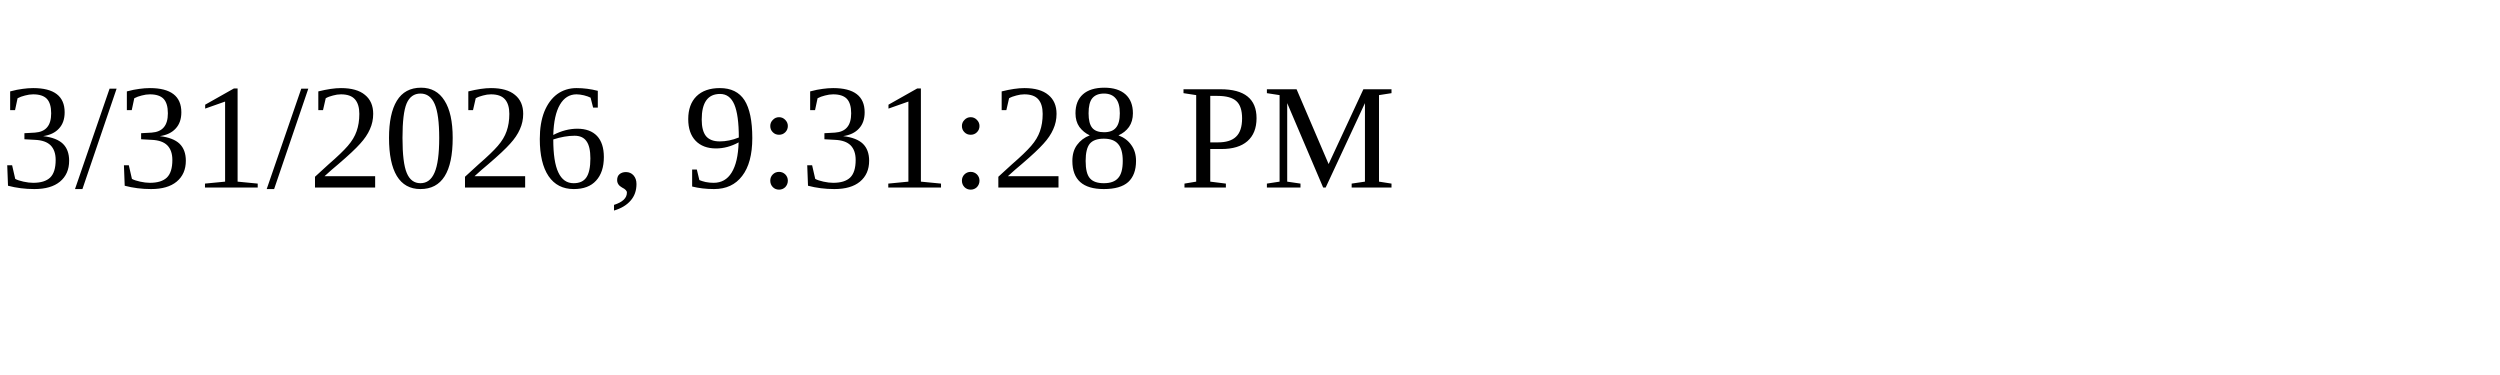
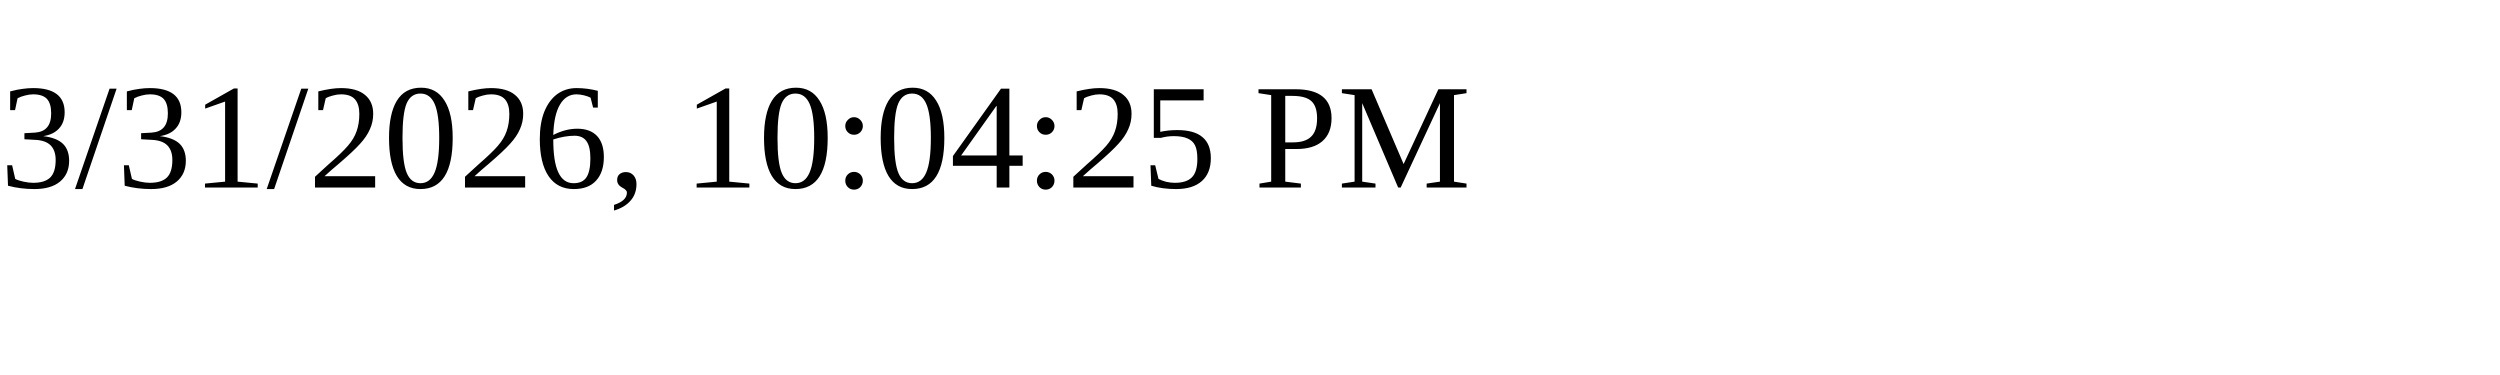
<svg xmlns="http://www.w3.org/2000/svg" height="30" width="200">
-   <text x="0" y="15">3/31/2026, 9:31:28 PM</text>
+   <text x="0" y="15">3/31/2026, 10:04:25 PM</text>
</svg>
